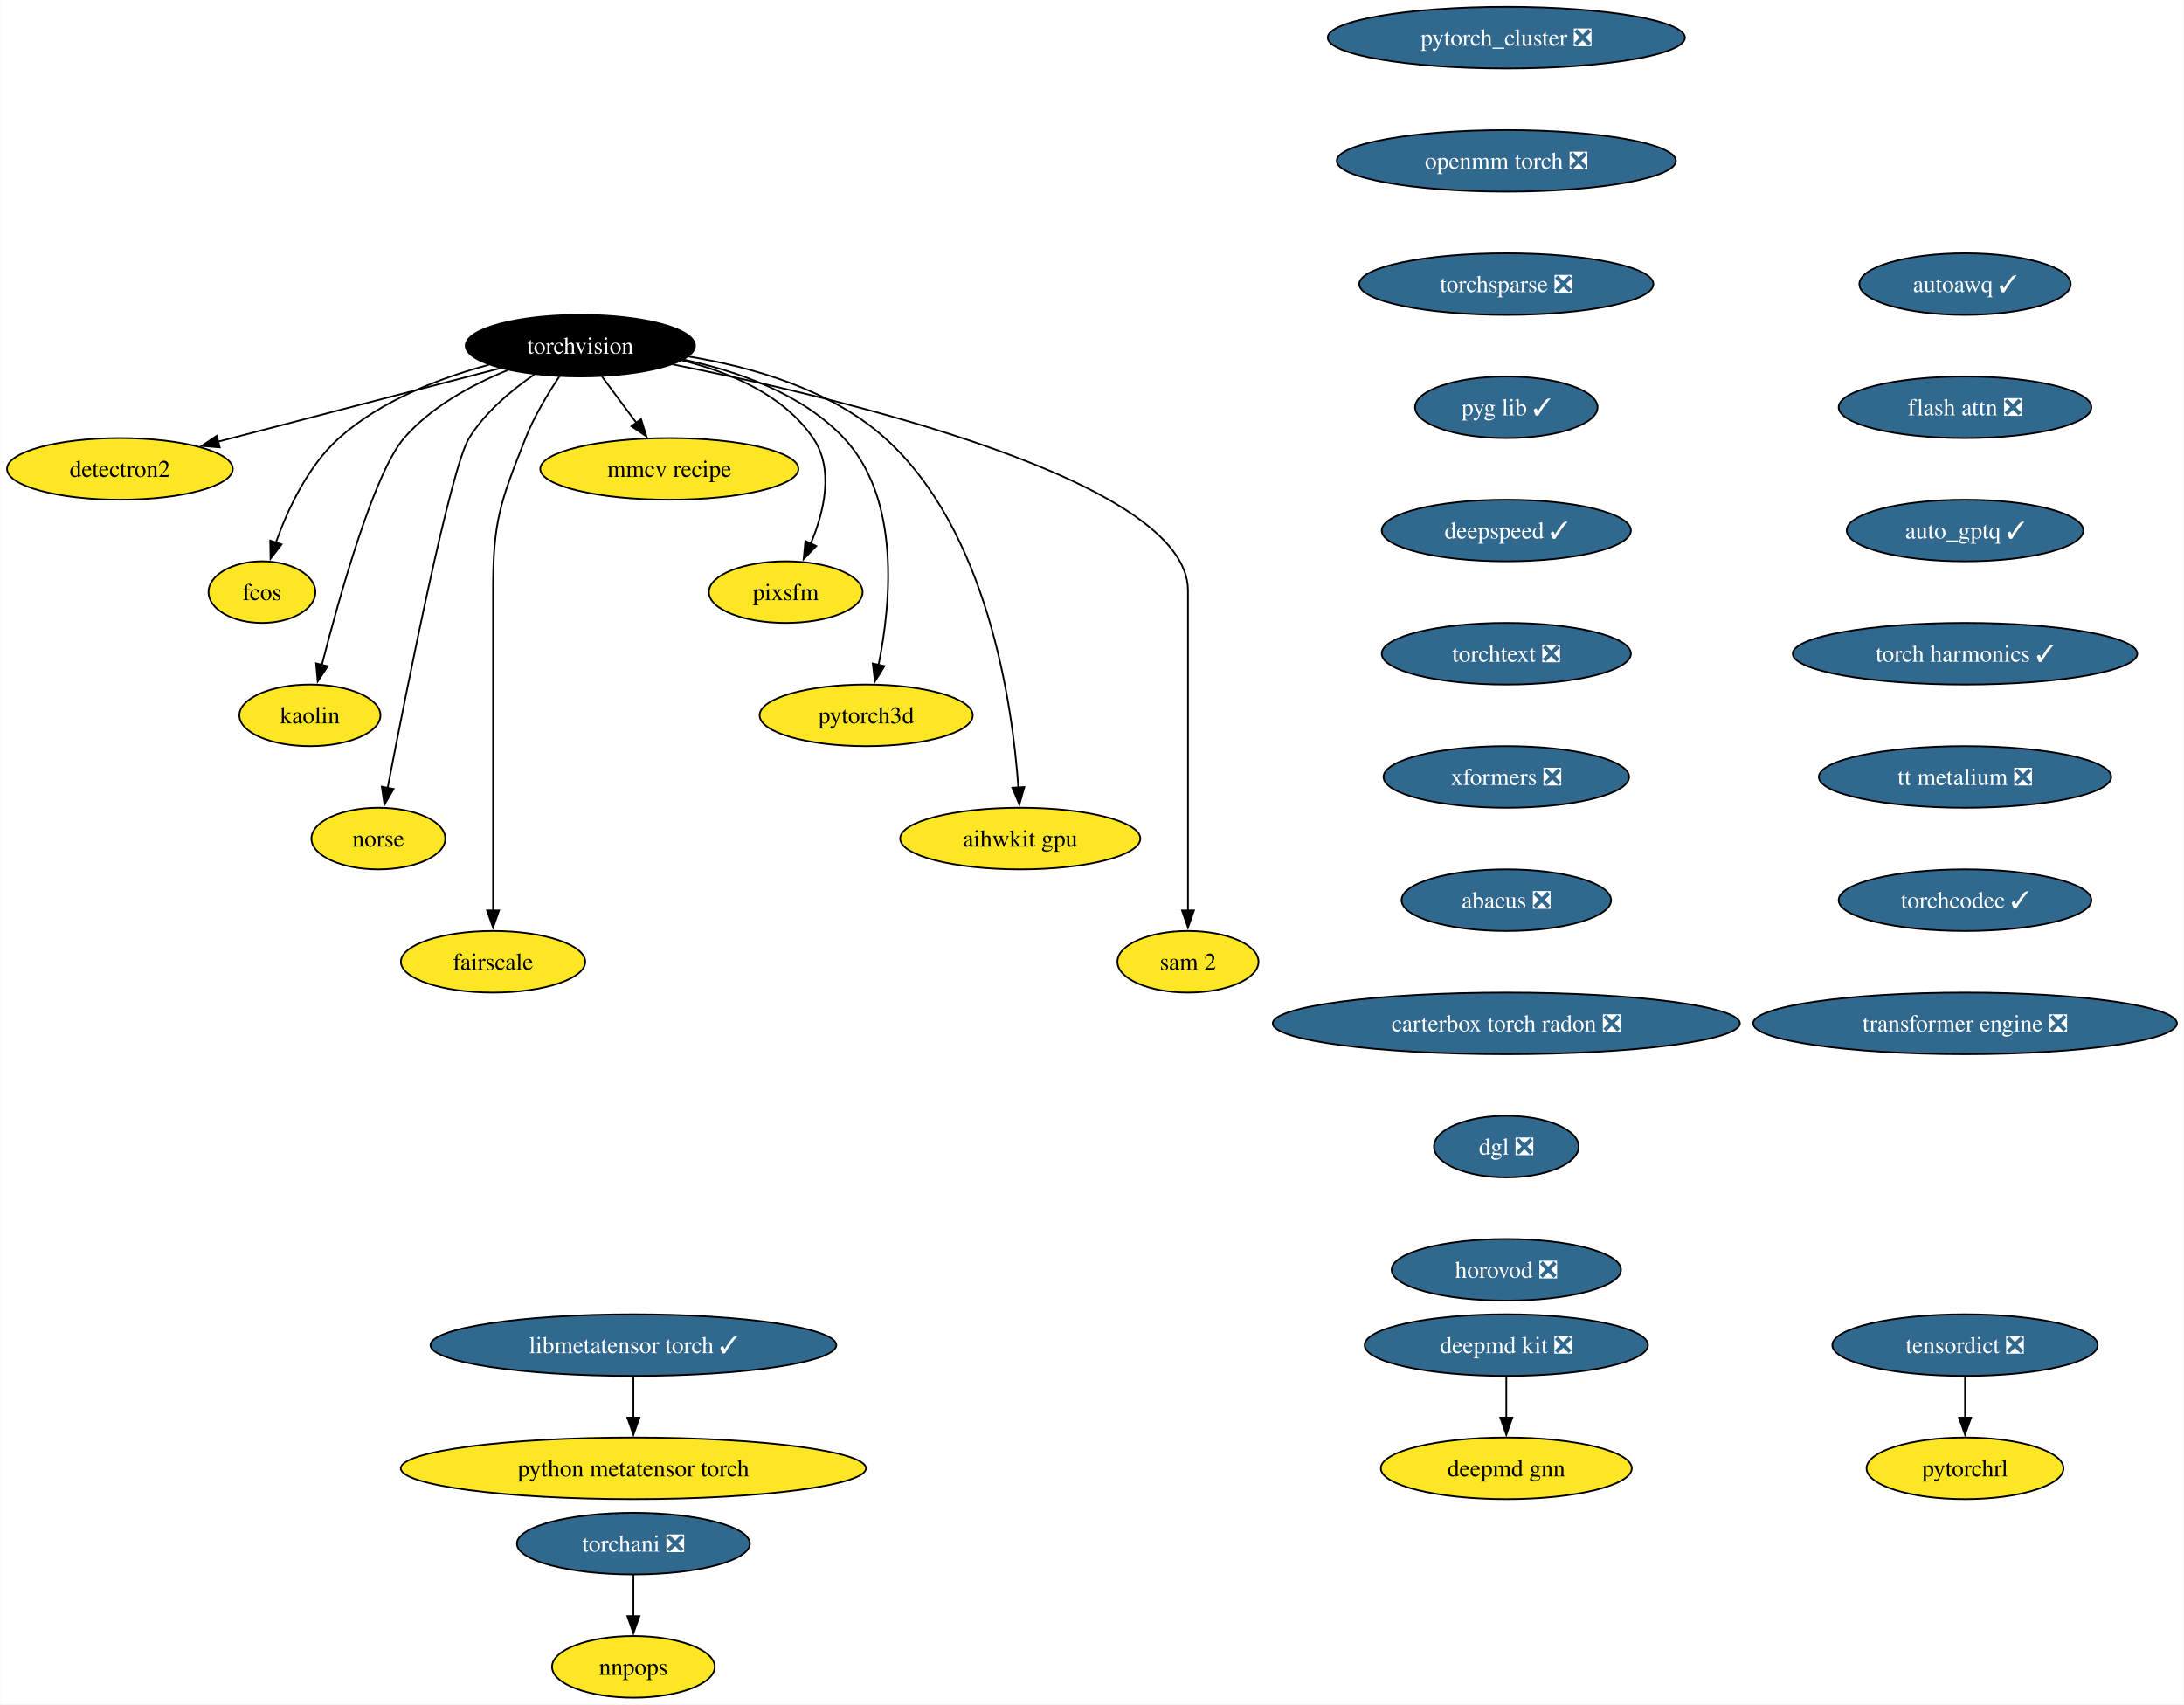
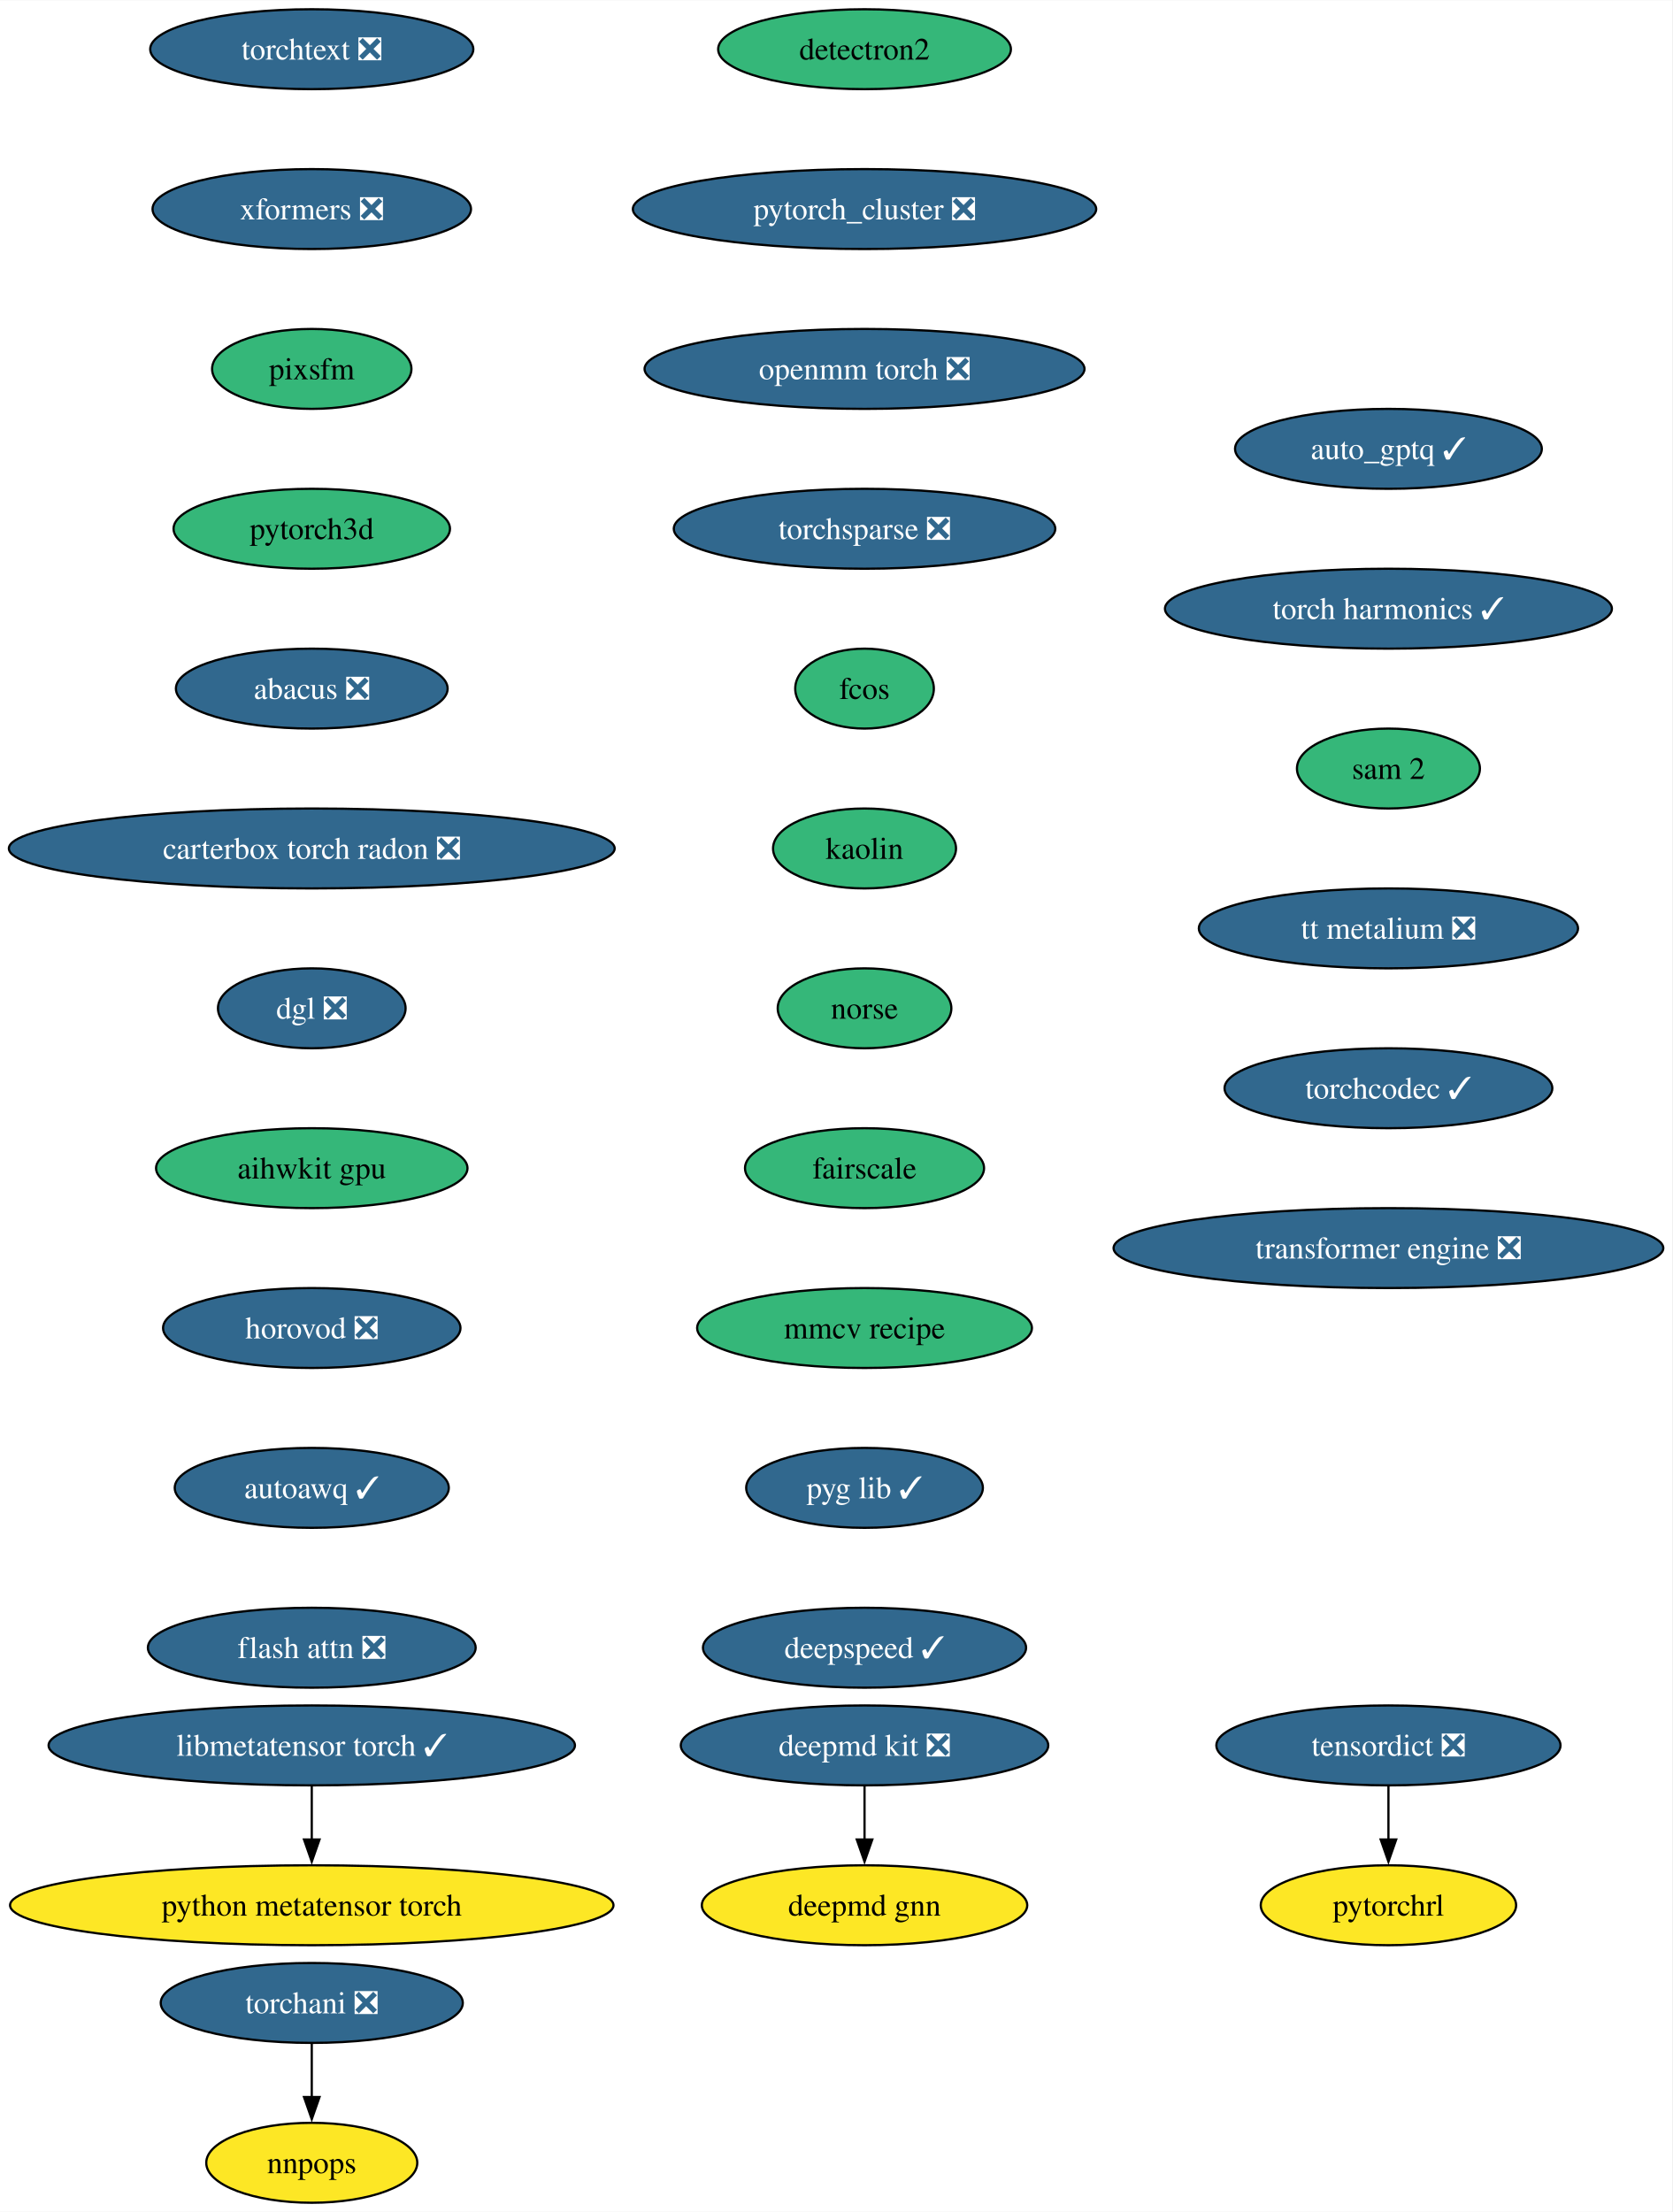
- <svg xmlns="http://www.w3.org/2000/svg" xmlns:xlink="http://www.w3.org/1999/xlink" width="1276pt" height="996pt" viewBox="0.00 0.00 1275.75 996.00">
+ <svg xmlns="http://www.w3.org/2000/svg" xmlns:xlink="http://www.w3.org/1999/xlink" width="753pt" height="996pt" viewBox="0.00 0.00 753.25 996.00">
  <g id="graph0" class="graph" transform="scale(1 1) rotate(0) translate(4 992)">
-     <polygon fill="white" stroke="none" points="-4,4 -4,-992 1271.75,-992 1271.75,4 -4,4" />
+     <polygon fill="white" stroke="none" points="-4,4 -4,-992 749.25,-992 749.25,4 -4,4" />
    <g id="node1" class="node">
      <g id="a_node1">
-         <a xlink:href="https://github.com/conda-forge/torchvision-feedstock" xlink:title="torchvision">
-           <ellipse fill="#000000" stroke="black" cx="334.94" cy="-790" rx="66.99" ry="18" />
-           <text text-anchor="middle" x="334.94" y="-785.33" font-family="Times,serif" font-size="14.00" fill="white">torchvision</text>
+         <a xlink:href="https://github.com/conda-forge/deepmd-kit-feedstock/pull/100" xlink:title="deepmd kit ❎">
+           <ellipse fill="#31688e" stroke="black" cx="385.44" cy="-206" rx="82.77" ry="18" />
+           <text text-anchor="middle" x="385.44" y="-201.33" font-family="Times,serif" font-size="14.00" fill="white">deepmd kit ❎</text>
        </a>
      </g>
    </g>
    <g id="node2" class="node">
      <g id="a_node2">
-         <a xlink:href="https://github.com/conda-forge/detectron2-feedstock" xlink:title="detectron2">
-           <ellipse fill="#fde725" stroke="black" cx="65.94" cy="-718" rx="65.94" ry="18" />
-           <text text-anchor="middle" x="65.94" y="-713.33" font-family="Times,serif" font-size="14.00">detectron2</text>
+         <a xlink:href="https://github.com/conda-forge/deepmd-gnn-feedstock" xlink:title="deepmd gnn">
+           <ellipse fill="#fde725" stroke="black" cx="385.44" cy="-134" rx="73.3" ry="18" />
+           <text text-anchor="middle" x="385.44" y="-129.32" font-family="Times,serif" font-size="14.00">deepmd gnn</text>
        </a>
      </g>
    </g>
    <g id="edge1" class="edge">
-       <path fill="none" stroke="black" d="M288.08,-776.81C242.28,-764.89 172.45,-746.72 123.34,-733.94" />
-       <polygon fill="black" stroke="black" points="124.28,-730.57 113.72,-731.43 122.52,-737.34 124.28,-730.57" />
+       <path fill="none" stroke="black" d="M385.44,-187.7C385.44,-180.41 385.44,-171.73 385.44,-163.54" />
+       <polygon fill="black" stroke="black" points="388.94,-163.62 385.44,-153.62 381.94,-163.62 388.94,-163.62" />
    </g>
    <g id="node3" class="node">
      <g id="a_node3">
-         <a xlink:href="https://github.com/conda-forge/fcos-feedstock" xlink:title="fcos">
-           <ellipse fill="#fde725" stroke="black" cx="148.94" cy="-646" rx="31.22" ry="18" />
-           <text text-anchor="middle" x="148.94" y="-641.33" font-family="Times,serif" font-size="14.00">fcos</text>
-         </a>
-       </g>
-     </g>
-     <g id="edge2" class="edge">
-       <path fill="none" stroke="black" d="M281.42,-778.81C252.74,-771.08 218.37,-757.91 193.94,-736 175.73,-719.67 163.91,-694.26 156.98,-674.76" />
-       <polygon fill="black" stroke="black" points="160.39,-673.92 153.93,-665.52 153.74,-676.11 160.39,-673.92" />
+         <a xlink:href="https://github.com/conda-forge/detectron2-feedstock" xlink:title="detectron2">
+           <ellipse fill="#35b779" stroke="black" cx="385.44" cy="-970" rx="65.94" ry="18" />
+           <text text-anchor="middle" x="385.44" y="-965.33" font-family="Times,serif" font-size="14.00">detectron2</text>
+         </a>
+       </g>
    </g>
    <g id="node4" class="node">
      <g id="a_node4">
-         <a xlink:href="https://github.com/conda-forge/kaolin-feedstock" xlink:title="kaolin">
-           <ellipse fill="#fde725" stroke="black" cx="176.94" cy="-574" rx="41.21" ry="18" />
-           <text text-anchor="middle" x="176.94" y="-569.33" font-family="Times,serif" font-size="14.00">kaolin</text>
-         </a>
-       </g>
-     </g>
-     <g id="edge3" class="edge">
-       <path fill="none" stroke="black" d="M292.49,-775.69C271.72,-767.26 247.84,-754.42 231.94,-736 214.5,-715.81 194.28,-643.93 183.89,-603.37" />
-       <polygon fill="black" stroke="black" points="187.33,-602.67 181.49,-593.83 180.54,-604.38 187.33,-602.67" />
+         <a xlink:href="https://github.com/conda-forge/pytorch_cluster-feedstock/pull/61" xlink:title="pytorch_cluster ❎">
+           <ellipse fill="#31688e" stroke="black" cx="385.44" cy="-898" rx="104.35" ry="18" />
+           <text text-anchor="middle" x="385.44" y="-893.33" font-family="Times,serif" font-size="14.00" fill="white">pytorch_cluster ❎</text>
+         </a>
+       </g>
    </g>
    <g id="node5" class="node">
      <g id="a_node5">
-         <a xlink:href="https://github.com/conda-forge/norse-feedstock" xlink:title="norse">
-           <ellipse fill="#fde725" stroke="black" cx="216.94" cy="-502" rx="39.11" ry="18" />
-           <text text-anchor="middle" x="216.94" y="-497.32" font-family="Times,serif" font-size="14.00">norse</text>
-         </a>
-       </g>
-     </g>
-     <g id="edge4" class="edge">
-       <path fill="none" stroke="black" d="M308.18,-773.27C294.75,-764.05 279.38,-751.22 269.94,-736 259.15,-718.6 233.49,-589.5 222.3,-531.3" />
-       <polygon fill="black" stroke="black" points="225.81,-530.99 220.49,-521.83 218.93,-532.31 225.81,-530.99" />
+         <a xlink:href="https://github.com/conda-forge/openmm-torch-feedstock/pull/62" xlink:title="openmm torch ❎">
+           <ellipse fill="#31688e" stroke="black" cx="385.44" cy="-826" rx="99.08" ry="18" />
+           <text text-anchor="middle" x="385.44" y="-821.33" font-family="Times,serif" font-size="14.00" fill="white">openmm torch ❎</text>
+         </a>
+       </g>
+     </g>
+     <g id="node8" class="node">
+       <g id="a_node8">
+         <a xlink:href="https://github.com/conda-forge/torchsparse-feedstock/pull/40" xlink:title="torchsparse ❎">
+           <ellipse fill="#31688e" stroke="black" cx="385.44" cy="-754" rx="85.93" ry="18" />
+           <text text-anchor="middle" x="385.44" y="-749.33" font-family="Times,serif" font-size="14.00" fill="white">torchsparse ❎</text>
+         </a>
+       </g>
    </g>
    <g id="node6" class="node">
      <g id="a_node6">
-         <a xlink:href="https://github.com/conda-forge/fairscale-feedstock" xlink:title="fairscale">
-           <ellipse fill="#fde725" stroke="black" cx="283.94" cy="-430" rx="53.84" ry="18" />
-           <text text-anchor="middle" x="283.94" y="-425.32" font-family="Times,serif" font-size="14.00">fairscale</text>
-         </a>
-       </g>
-     </g>
-     <g id="edge5" class="edge">
-       <path fill="none" stroke="black" d="M322.74,-772.09C316,-762.04 308,-748.79 302.94,-736 288.06,-698.39 283.94,-687.45 283.94,-647 283.94,-647 283.94,-647 283.94,-573 283.94,-533.74 283.94,-488.38 283.94,-459.69" />
-       <polygon fill="black" stroke="black" points="287.44,-460 283.94,-450 280.44,-460 287.44,-460" />
+         <a xlink:href="https://github.com/conda-forge/torchani-feedstock/pull/47" xlink:title="torchani ❎">
+           <ellipse fill="#31688e" stroke="black" cx="136.44" cy="-90" rx="68.04" ry="18" />
+           <text text-anchor="middle" x="136.44" y="-85.33" font-family="Times,serif" font-size="14.00" fill="white">torchani ❎</text>
+         </a>
+       </g>
    </g>
    <g id="node7" class="node">
      <g id="a_node7">
-         <a xlink:href="https://github.com/conda-forge/mmcv-recipe-feedstock" xlink:title="mmcv recipe">
-           <ellipse fill="#fde725" stroke="black" cx="386.94" cy="-718" rx="75.41" ry="18" />
-           <text text-anchor="middle" x="386.94" y="-713.33" font-family="Times,serif" font-size="14.00">mmcv recipe</text>
-         </a>
-       </g>
-     </g>
-     <g id="edge6" class="edge">
-       <path fill="none" stroke="black" d="M347.53,-772.05C353.59,-763.89 361,-753.91 367.76,-744.82" />
-       <polygon fill="black" stroke="black" points="370.41,-747.12 373.56,-737 364.79,-742.94 370.41,-747.12" />
-     </g>
-     <g id="node8" class="node">
-       <g id="a_node8">
-         <a xlink:href="https://github.com/conda-forge/pixsfm-feedstock" xlink:title="pixsfm">
-           <ellipse fill="#fde725" stroke="black" cx="454.94" cy="-646" rx="44.9" ry="18" />
-           <text text-anchor="middle" x="454.94" y="-641.33" font-family="Times,serif" font-size="14.00">pixsfm</text>
-         </a>
-       </g>
-     </g>
-     <g id="edge7" class="edge">
-       <path fill="none" stroke="black" d="M394.43,-781.36C422.57,-774.43 453.71,-761.21 470.94,-736 483.31,-717.91 477.43,-693.08 469.52,-674.25" />
-       <polygon fill="black" stroke="black" points="472.77,-672.92 465.4,-665.32 466.42,-675.86 472.77,-672.92" />
+         <a xlink:href="https://github.com/conda-forge/nnpops-feedstock" xlink:title="nnpops">
+           <ellipse fill="#fde725" stroke="black" cx="136.44" cy="-18" rx="47.53" ry="18" />
+           <text text-anchor="middle" x="136.44" y="-13.32" font-family="Times,serif" font-size="14.00">nnpops</text>
+         </a>
+       </g>
+     </g>
+     <g id="edge4" class="edge">
+       <path fill="none" stroke="black" d="M136.44,-71.7C136.44,-64.41 136.44,-55.73 136.44,-47.54" />
+       <polygon fill="black" stroke="black" points="139.94,-47.62 136.44,-37.62 132.94,-47.62 139.94,-47.62" />
    </g>
    <g id="node9" class="node">
      <g id="a_node9">
-         <a xlink:href="https://github.com/conda-forge/pytorch3d-feedstock" xlink:title="pytorch3d">
-           <ellipse fill="#fde725" stroke="black" cx="501.94" cy="-574" rx="62.26" ry="18" />
-           <text text-anchor="middle" x="501.94" y="-569.33" font-family="Times,serif" font-size="14.00">pytorch3d</text>
-         </a>
-       </g>
-     </g>
-     <g id="edge8" class="edge">
-       <path fill="none" stroke="black" d="M395.23,-781.87C427.13,-775.08 464.62,-761.84 488.94,-736 522.27,-700.59 516.41,-639.29 509.16,-603.41" />
-       <polygon fill="black" stroke="black" points="512.61,-602.78 507.03,-593.77 505.77,-604.29 512.61,-602.78" />
+         <a xlink:href="https://github.com/conda-forge/fcos-feedstock" xlink:title="fcos">
+           <ellipse fill="#35b779" stroke="black" cx="385.44" cy="-682" rx="31.22" ry="18" />
+           <text text-anchor="middle" x="385.44" y="-677.33" font-family="Times,serif" font-size="14.00">fcos</text>
+         </a>
+       </g>
    </g>
    <g id="node10" class="node">
      <g id="a_node10">
-         <a xlink:href="https://github.com/conda-forge/aihwkit-gpu-feedstock" xlink:title="aihwkit gpu">
-           <ellipse fill="#fde725" stroke="black" cx="591.94" cy="-502" rx="70.15" ry="18" />
-           <text text-anchor="middle" x="591.94" y="-497.32" font-family="Times,serif" font-size="14.00">aihwkit gpu</text>
-         </a>
-       </g>
-     </g>
-     <g id="edge9" class="edge">
-       <path fill="none" stroke="black" d="M397.93,-783.71C435.31,-777.57 481.42,-764.36 512.94,-736 572.8,-682.14 587.34,-581.25 590.84,-531.8" />
-       <polygon fill="black" stroke="black" points="594.33,-532.1 591.43,-521.91 587.34,-531.69 594.33,-532.1" />
+         <a xlink:href="https://github.com/conda-forge/kaolin-feedstock" xlink:title="kaolin">
+           <ellipse fill="#35b779" stroke="black" cx="385.44" cy="-610" rx="41.21" ry="18" />
+           <text text-anchor="middle" x="385.44" y="-605.33" font-family="Times,serif" font-size="14.00">kaolin</text>
+         </a>
+       </g>
    </g>
    <g id="node11" class="node">
      <g id="a_node11">
-         <a xlink:href="https://github.com/conda-forge/sam-2-feedstock" xlink:title="sam 2">
-           <ellipse fill="#fde725" stroke="black" cx="689.94" cy="-430" rx="41.21" ry="18" />
-           <text text-anchor="middle" x="689.94" y="-425.32" font-family="Times,serif" font-size="14.00">sam 2</text>
-         </a>
-       </g>
-     </g>
-     <g id="edge10" class="edge">
-       <path fill="none" stroke="black" d="M388.86,-779.07C488.17,-759.24 689.94,-711.06 689.94,-647 689.94,-647 689.94,-647 689.94,-573 689.94,-533.74 689.94,-488.38 689.94,-459.69" />
-       <polygon fill="black" stroke="black" points="693.44,-460 689.94,-450 686.44,-460 693.44,-460" />
+         <a xlink:href="https://github.com/conda-forge/norse-feedstock" xlink:title="norse">
+           <ellipse fill="#35b779" stroke="black" cx="385.44" cy="-538" rx="39.11" ry="18" />
+           <text text-anchor="middle" x="385.44" y="-533.33" font-family="Times,serif" font-size="14.00">norse</text>
+         </a>
+       </g>
    </g>
    <g id="node12" class="node">
      <g id="a_node12">
-         <a xlink:href="https://github.com/conda-forge/deepmd-kit-feedstock/pull/100" xlink:title="deepmd kit ❎">
-           <ellipse fill="#31688e" stroke="black" cx="875.94" cy="-206" rx="82.77" ry="18" />
-           <text text-anchor="middle" x="875.94" y="-201.33" font-family="Times,serif" font-size="14.00" fill="white">deepmd kit ❎</text>
+         <a xlink:href="https://github.com/conda-forge/fairscale-feedstock" xlink:title="fairscale">
+           <ellipse fill="#35b779" stroke="black" cx="385.44" cy="-466" rx="53.84" ry="18" />
+           <text text-anchor="middle" x="385.44" y="-461.32" font-family="Times,serif" font-size="14.00">fairscale</text>
        </a>
      </g>
    </g>
    <g id="node13" class="node">
      <g id="a_node13">
-         <a xlink:href="https://github.com/conda-forge/deepmd-gnn-feedstock" xlink:title="deepmd gnn">
-           <ellipse fill="#fde725" stroke="black" cx="875.94" cy="-134" rx="73.3" ry="18" />
-           <text text-anchor="middle" x="875.94" y="-129.32" font-family="Times,serif" font-size="14.00">deepmd gnn</text>
-         </a>
-       </g>
-     </g>
-     <g id="edge11" class="edge">
-       <path fill="none" stroke="black" d="M875.94,-187.7C875.94,-180.41 875.94,-171.73 875.94,-163.54" />
-       <polygon fill="black" stroke="black" points="879.44,-163.62 875.94,-153.62 872.44,-163.62 879.44,-163.62" />
+         <a xlink:href="https://github.com/conda-forge/mmcv-recipe-feedstock" xlink:title="mmcv recipe">
+           <ellipse fill="#35b779" stroke="black" cx="385.44" cy="-394" rx="75.41" ry="18" />
+           <text text-anchor="middle" x="385.44" y="-389.32" font-family="Times,serif" font-size="14.00">mmcv recipe</text>
+         </a>
+       </g>
    </g>
    <g id="node14" class="node">
      <g id="a_node14">
-         <a xlink:href="https://github.com/conda-forge/pytorch_cluster-feedstock/pull/61" xlink:title="pytorch_cluster ❎">
-           <ellipse fill="#31688e" stroke="black" cx="875.94" cy="-970" rx="104.35" ry="18" />
-           <text text-anchor="middle" x="875.94" y="-965.33" font-family="Times,serif" font-size="14.00" fill="white">pytorch_cluster ❎</text>
+         <a xlink:href="https://github.com/conda-forge/pyg-lib-feedstock/pull/37" xlink:title="pyg lib ✓">
+           <ellipse fill="#31688e" stroke="black" cx="385.44" cy="-322" rx="53.31" ry="18" />
+           <text text-anchor="middle" x="385.44" y="-317.32" font-family="Times,serif" font-size="14.00" fill="white">pyg lib ✓</text>
        </a>
      </g>
    </g>
    <g id="node15" class="node">
      <g id="a_node15">
-         <a xlink:href="https://github.com/conda-forge/openmm-torch-feedstock/pull/62" xlink:title="openmm torch ❎">
-           <ellipse fill="#31688e" stroke="black" cx="875.94" cy="-898" rx="99.08" ry="18" />
-           <text text-anchor="middle" x="875.94" y="-893.33" font-family="Times,serif" font-size="14.00" fill="white">openmm torch ❎</text>
+         <a xlink:href="https://github.com/conda-forge/deepspeed-feedstock/pull/90" xlink:title="deepspeed ✓">
+           <ellipse fill="#31688e" stroke="black" cx="385.44" cy="-250" rx="72.78" ry="18" />
+           <text text-anchor="middle" x="385.44" y="-245.32" font-family="Times,serif" font-size="14.00" fill="white">deepspeed ✓</text>
+         </a>
+       </g>
+     </g>
+     <g id="node16" class="node">
+       <g id="a_node16">
+         <a xlink:href="https://github.com/conda-forge/torchtext-feedstock/pull/32" xlink:title="torchtext ❎">
+           <ellipse fill="#31688e" stroke="black" cx="136.44" cy="-970" rx="72.78" ry="18" />
+           <text text-anchor="middle" x="136.44" y="-965.33" font-family="Times,serif" font-size="14.00" fill="white">torchtext ❎</text>
+         </a>
+       </g>
+     </g>
+     <g id="node17" class="node">
+       <g id="a_node17">
+         <a xlink:href="https://github.com/conda-forge/xformers-feedstock/pull/49" xlink:title="xformers ❎">
+           <ellipse fill="#31688e" stroke="black" cx="136.44" cy="-898" rx="71.73" ry="18" />
+           <text text-anchor="middle" x="136.44" y="-893.33" font-family="Times,serif" font-size="14.00" fill="white">xformers ❎</text>
        </a>
      </g>
    </g>
    <g id="node18" class="node">
      <g id="a_node18">
-         <a xlink:href="https://github.com/conda-forge/torchsparse-feedstock/pull/40" xlink:title="torchsparse ❎">
-           <ellipse fill="#31688e" stroke="black" cx="875.94" cy="-826" rx="85.93" ry="18" />
-           <text text-anchor="middle" x="875.94" y="-821.33" font-family="Times,serif" font-size="14.00" fill="white">torchsparse ❎</text>
-         </a>
-       </g>
-     </g>
-     <g id="node16" class="node">
-       <g id="a_node16">
-         <a xlink:href="https://github.com/conda-forge/torchani-feedstock/pull/47" xlink:title="torchani ❎">
-           <ellipse fill="#31688e" stroke="black" cx="365.94" cy="-90" rx="68.04" ry="18" />
-           <text text-anchor="middle" x="365.94" y="-85.33" font-family="Times,serif" font-size="14.00" fill="white">torchani ❎</text>
-         </a>
-       </g>
-     </g>
-     <g id="node17" class="node">
-       <g id="a_node17">
-         <a xlink:href="https://github.com/conda-forge/nnpops-feedstock" xlink:title="nnpops">
-           <ellipse fill="#fde725" stroke="black" cx="365.94" cy="-18" rx="47.53" ry="18" />
-           <text text-anchor="middle" x="365.94" y="-13.32" font-family="Times,serif" font-size="14.00">nnpops</text>
-         </a>
-       </g>
-     </g>
-     <g id="edge13" class="edge">
-       <path fill="none" stroke="black" d="M365.94,-71.7C365.94,-64.41 365.94,-55.73 365.94,-47.54" />
-       <polygon fill="black" stroke="black" points="369.44,-47.62 365.94,-37.62 362.44,-47.62 369.44,-47.62" />
+         <a xlink:href="https://github.com/conda-forge/pixsfm-feedstock" xlink:title="pixsfm">
+           <ellipse fill="#35b779" stroke="black" cx="136.44" cy="-826" rx="44.9" ry="18" />
+           <text text-anchor="middle" x="136.44" y="-821.33" font-family="Times,serif" font-size="14.00">pixsfm</text>
+         </a>
+       </g>
+     </g>
+     <g id="node21" class="node">
+       <g id="a_node21">
+         <a xlink:href="https://github.com/conda-forge/pytorch3d-feedstock" xlink:title="pytorch3d">
+           <ellipse fill="#35b779" stroke="black" cx="136.44" cy="-754" rx="62.26" ry="18" />
+           <text text-anchor="middle" x="136.44" y="-749.33" font-family="Times,serif" font-size="14.00">pytorch3d</text>
+         </a>
+       </g>
    </g>
    <g id="node19" class="node">
      <g id="a_node19">
-         <a xlink:href="https://github.com/conda-forge/pyg-lib-feedstock/pull/37" xlink:title="pyg lib ✓">
-           <ellipse fill="#31688e" stroke="black" cx="875.94" cy="-754" rx="53.31" ry="18" />
-           <text text-anchor="middle" x="875.94" y="-749.33" font-family="Times,serif" font-size="14.00" fill="white">pyg lib ✓</text>
+         <a xlink:href="https://github.com/conda-forge/tensordict-feedstock/pull/28" xlink:title="tensordict ❎">
+           <ellipse fill="#31688e" stroke="black" cx="621.44" cy="-206" rx="77.52" ry="18" />
+           <text text-anchor="middle" x="621.44" y="-201.33" font-family="Times,serif" font-size="14.00" fill="white">tensordict ❎</text>
        </a>
      </g>
    </g>
    <g id="node20" class="node">
      <g id="a_node20">
-         <a xlink:href="https://github.com/conda-forge/deepspeed-feedstock/pull/90" xlink:title="deepspeed ✓">
-           <ellipse fill="#31688e" stroke="black" cx="875.94" cy="-682" rx="72.78" ry="18" />
-           <text text-anchor="middle" x="875.94" y="-677.33" font-family="Times,serif" font-size="14.00" fill="white">deepspeed ✓</text>
-         </a>
-       </g>
-     </g>
-     <g id="node21" class="node">
-       <g id="a_node21">
-         <a xlink:href="https://github.com/conda-forge/torchtext-feedstock/pull/32" xlink:title="torchtext ❎">
-           <ellipse fill="#31688e" stroke="black" cx="875.94" cy="-610" rx="72.78" ry="18" />
-           <text text-anchor="middle" x="875.94" y="-605.33" font-family="Times,serif" font-size="14.00" fill="white">torchtext ❎</text>
-         </a>
-       </g>
+         <a xlink:href="https://github.com/conda-forge/pytorchrl-feedstock" xlink:title="pytorchrl">
+           <ellipse fill="#fde725" stroke="black" cx="621.44" cy="-134" rx="57.52" ry="18" />
+           <text text-anchor="middle" x="621.44" y="-129.32" font-family="Times,serif" font-size="14.00">pytorchrl</text>
+         </a>
+       </g>
+     </g>
+     <g id="edge15" class="edge">
+       <path fill="none" stroke="black" d="M621.44,-187.7C621.44,-180.41 621.44,-171.73 621.44,-163.54" />
+       <polygon fill="black" stroke="black" points="624.94,-163.62 621.44,-153.62 617.94,-163.62 624.94,-163.62" />
    </g>
    <g id="node22" class="node">
      <g id="a_node22">
-         <a xlink:href="https://github.com/conda-forge/xformers-feedstock/pull/49" xlink:title="xformers ❎">
-           <ellipse fill="#31688e" stroke="black" cx="875.94" cy="-538" rx="71.73" ry="18" />
-           <text text-anchor="middle" x="875.94" y="-533.33" font-family="Times,serif" font-size="14.00" fill="white">xformers ❎</text>
+         <a xlink:href="https://github.com/conda-forge/abacus-feedstock/pull/63" xlink:title="abacus ❎">
+           <ellipse fill="#31688e" stroke="black" cx="136.44" cy="-682" rx="61.2" ry="18" />
+           <text text-anchor="middle" x="136.44" y="-677.33" font-family="Times,serif" font-size="14.00" fill="white">abacus ❎</text>
        </a>
      </g>
    </g>
    <g id="node23" class="node">
      <g id="a_node23">
-         <a xlink:href="https://github.com/conda-forge/abacus-feedstock/pull/63" xlink:title="abacus ❎">
-           <ellipse fill="#31688e" stroke="black" cx="875.94" cy="-466" rx="61.2" ry="18" />
-           <text text-anchor="middle" x="875.94" y="-461.32" font-family="Times,serif" font-size="14.00" fill="white">abacus ❎</text>
+         <a xlink:href="https://github.com/conda-forge/carterbox-torch-radon-feedstock/pull/18" xlink:title="carterbox torch radon ❎">
+           <ellipse fill="#31688e" stroke="black" cx="136.44" cy="-610" rx="136.44" ry="18" />
+           <text text-anchor="middle" x="136.44" y="-605.33" font-family="Times,serif" font-size="14.00" fill="white">carterbox torch radon ❎</text>
+         </a>
+       </g>
+     </g>
+     <g id="node24" class="node">
+       <g id="a_node24">
+         <a xlink:href="https://github.com/conda-forge/dgl-feedstock/pull/59" xlink:title="dgl ❎">
+           <ellipse fill="#31688e" stroke="black" cx="136.44" cy="-538" rx="42.26" ry="18" />
+           <text text-anchor="middle" x="136.44" y="-533.33" font-family="Times,serif" font-size="14.00" fill="white">dgl ❎</text>
+         </a>
+       </g>
+     </g>
+     <g id="node25" class="node">
+       <g id="a_node25">
+         <a xlink:href="https://github.com/conda-forge/aihwkit-gpu-feedstock" xlink:title="aihwkit gpu">
+           <ellipse fill="#35b779" stroke="black" cx="136.44" cy="-466" rx="70.15" ry="18" />
+           <text text-anchor="middle" x="136.44" y="-461.32" font-family="Times,serif" font-size="14.00">aihwkit gpu</text>
        </a>
      </g>
    </g>
    <g id="node26" class="node">
      <g id="a_node26">
-         <a xlink:href="https://github.com/conda-forge/carterbox-torch-radon-feedstock/pull/18" xlink:title="carterbox torch radon ❎">
-           <ellipse fill="#31688e" stroke="black" cx="875.94" cy="-394" rx="136.44" ry="18" />
-           <text text-anchor="middle" x="875.94" y="-389.32" font-family="Times,serif" font-size="14.00" fill="white">carterbox torch radon ❎</text>
-         </a>
-       </g>
-     </g>
-     <g id="node24" class="node">
-       <g id="a_node24">
-         <a xlink:href="https://github.com/conda-forge/tensordict-feedstock/pull/28" xlink:title="tensordict ❎">
-           <ellipse fill="#31688e" stroke="black" cx="1143.94" cy="-206" rx="77.52" ry="18" />
-           <text text-anchor="middle" x="1143.94" y="-201.33" font-family="Times,serif" font-size="14.00" fill="white">tensordict ❎</text>
-         </a>
-       </g>
-     </g>
-     <g id="node25" class="node">
-       <g id="a_node25">
-         <a xlink:href="https://github.com/conda-forge/pytorchrl-feedstock" xlink:title="pytorchrl">
-           <ellipse fill="#fde725" stroke="black" cx="1143.94" cy="-134" rx="57.52" ry="18" />
-           <text text-anchor="middle" x="1143.94" y="-129.32" font-family="Times,serif" font-size="14.00">pytorchrl</text>
-         </a>
-       </g>
-     </g>
-     <g id="edge20" class="edge">
-       <path fill="none" stroke="black" d="M1143.94,-187.7C1143.94,-180.41 1143.94,-171.73 1143.94,-163.54" />
-       <polygon fill="black" stroke="black" points="1147.44,-163.62 1143.94,-153.62 1140.44,-163.62 1147.44,-163.62" />
+         <a xlink:href="https://github.com/conda-forge/horovod-feedstock/pull/27" xlink:title="horovod ❎">
+           <ellipse fill="#31688e" stroke="black" cx="136.44" cy="-394" rx="66.99" ry="18" />
+           <text text-anchor="middle" x="136.44" y="-389.32" font-family="Times,serif" font-size="14.00" fill="white">horovod ❎</text>
+         </a>
+       </g>
    </g>
    <g id="node27" class="node">
      <g id="a_node27">
-         <a xlink:href="https://github.com/conda-forge/dgl-feedstock/pull/59" xlink:title="dgl ❎">
-           <ellipse fill="#31688e" stroke="black" cx="875.94" cy="-322" rx="42.26" ry="18" />
-           <text text-anchor="middle" x="875.94" y="-317.32" font-family="Times,serif" font-size="14.00" fill="white">dgl ❎</text>
+         <a xlink:href="https://github.com/conda-forge/autoawq-feedstock/pull/31" xlink:title="autoawq ✓">
+           <ellipse fill="#31688e" stroke="black" cx="136.44" cy="-322" rx="61.73" ry="18" />
+           <text text-anchor="middle" x="136.44" y="-317.32" font-family="Times,serif" font-size="14.00" fill="white">autoawq ✓</text>
        </a>
      </g>
    </g>
    <g id="node28" class="node">
      <g id="a_node28">
-         <a xlink:href="https://github.com/conda-forge/horovod-feedstock/pull/27" xlink:title="horovod ❎">
-           <ellipse fill="#31688e" stroke="black" cx="875.94" cy="-250" rx="66.99" ry="18" />
-           <text text-anchor="middle" x="875.94" y="-245.32" font-family="Times,serif" font-size="14.00" fill="white">horovod ❎</text>
+         <a xlink:href="https://github.com/conda-forge/flash-attn-feedstock/pull/35" xlink:title="flash attn ❎">
+           <ellipse fill="#31688e" stroke="black" cx="136.44" cy="-250" rx="73.83" ry="18" />
+           <text text-anchor="middle" x="136.44" y="-245.32" font-family="Times,serif" font-size="14.00" fill="white">flash attn ❎</text>
        </a>
      </g>
    </g>
    <g id="node29" class="node">
      <g id="a_node29">
-         <a xlink:href="https://github.com/conda-forge/autoawq-feedstock/pull/31" xlink:title="autoawq ✓">
-           <ellipse fill="#31688e" stroke="black" cx="1143.94" cy="-826" rx="61.73" ry="18" />
-           <text text-anchor="middle" x="1143.94" y="-821.33" font-family="Times,serif" font-size="14.00" fill="white">autoawq ✓</text>
+         <a xlink:href="https://github.com/conda-forge/auto_gptq-feedstock/pull/16" xlink:title="auto_gptq ✓">
+           <ellipse fill="#31688e" stroke="black" cx="621.44" cy="-790" rx="69.1" ry="18" />
+           <text text-anchor="middle" x="621.44" y="-785.33" font-family="Times,serif" font-size="14.00" fill="white">auto_gptq ✓</text>
        </a>
      </g>
    </g>
    <g id="node30" class="node">
      <g id="a_node30">
-         <a xlink:href="https://github.com/conda-forge/flash-attn-feedstock/pull/35" xlink:title="flash attn ❎">
-           <ellipse fill="#31688e" stroke="black" cx="1143.94" cy="-754" rx="73.83" ry="18" />
-           <text text-anchor="middle" x="1143.94" y="-749.33" font-family="Times,serif" font-size="14.00" fill="white">flash attn ❎</text>
+         <a xlink:href="https://github.com/conda-forge/torch-harmonics-feedstock/pull/12" xlink:title="torch harmonics ✓">
+           <ellipse fill="#31688e" stroke="black" cx="621.44" cy="-718" rx="100.66" ry="18" />
+           <text text-anchor="middle" x="621.44" y="-713.33" font-family="Times,serif" font-size="14.00" fill="white">torch harmonics ✓</text>
+         </a>
+       </g>
+     </g>
+     <g id="node33" class="node">
+       <g id="a_node33">
+         <a xlink:href="https://github.com/conda-forge/sam-2-feedstock" xlink:title="sam 2">
+           <ellipse fill="#35b779" stroke="black" cx="621.44" cy="-646" rx="41.21" ry="18" />
+           <text text-anchor="middle" x="621.44" y="-641.33" font-family="Times,serif" font-size="14.00">sam 2</text>
        </a>
      </g>
    </g>
    <g id="node31" class="node">
      <g id="a_node31">
-         <a xlink:href="https://github.com/conda-forge/auto_gptq-feedstock/pull/16" xlink:title="auto_gptq ✓">
-           <ellipse fill="#31688e" stroke="black" cx="1143.94" cy="-682" rx="69.1" ry="18" />
-           <text text-anchor="middle" x="1143.94" y="-677.33" font-family="Times,serif" font-size="14.00" fill="white">auto_gptq ✓</text>
+         <a xlink:href="https://github.com/conda-forge/libmetatensor-torch-feedstock/pull/26" xlink:title="libmetatensor torch ✓">
+           <ellipse fill="#31688e" stroke="black" cx="136.44" cy="-206" rx="118.55" ry="18" />
+           <text text-anchor="middle" x="136.44" y="-201.33" font-family="Times,serif" font-size="14.00" fill="white">libmetatensor torch ✓</text>
        </a>
      </g>
    </g>
    <g id="node32" class="node">
      <g id="a_node32">
-         <a xlink:href="https://github.com/conda-forge/torch-harmonics-feedstock/pull/12" xlink:title="torch harmonics ✓">
-           <ellipse fill="#31688e" stroke="black" cx="1143.94" cy="-610" rx="100.66" ry="18" />
-           <text text-anchor="middle" x="1143.94" y="-605.33" font-family="Times,serif" font-size="14.00" fill="white">torch harmonics ✓</text>
+         <a xlink:href="https://github.com/conda-forge/python-metatensor-torch-feedstock" xlink:title="python metatensor torch">
+           <ellipse fill="#fde725" stroke="black" cx="136.44" cy="-134" rx="135.91" ry="18" />
+           <text text-anchor="middle" x="136.44" y="-129.32" font-family="Times,serif" font-size="14.00">python metatensor torch</text>
+         </a>
+       </g>
+     </g>
+     <g id="edge25" class="edge">
+       <path fill="none" stroke="black" d="M136.44,-187.7C136.44,-180.41 136.44,-171.73 136.44,-163.54" />
+       <polygon fill="black" stroke="black" points="139.94,-163.62 136.44,-153.62 132.94,-163.62 139.94,-163.62" />
+     </g>
+     <g id="node34" class="node">
+       <g id="a_node34">
+         <a xlink:href="https://github.com/conda-forge/tt-metalium-feedstock/pull/9" xlink:title="tt metalium ❎">
+           <ellipse fill="#31688e" stroke="black" cx="621.44" cy="-574" rx="85.41" ry="18" />
+           <text text-anchor="middle" x="621.44" y="-569.33" font-family="Times,serif" font-size="14.00" fill="white">tt metalium ❎</text>
        </a>
      </g>
    </g>
    <g id="node35" class="node">
      <g id="a_node35">
-         <a xlink:href="https://github.com/conda-forge/tt-metalium-feedstock/pull/9" xlink:title="tt metalium ❎">
-           <ellipse fill="#31688e" stroke="black" cx="1143.94" cy="-538" rx="85.41" ry="18" />
-           <text text-anchor="middle" x="1143.94" y="-533.33" font-family="Times,serif" font-size="14.00" fill="white">tt metalium ❎</text>
-         </a>
-       </g>
-     </g>
-     <g id="node33" class="node">
-       <g id="a_node33">
-         <a xlink:href="https://github.com/conda-forge/libmetatensor-torch-feedstock/pull/26" xlink:title="libmetatensor torch ✓">
-           <ellipse fill="#31688e" stroke="black" cx="365.94" cy="-206" rx="118.55" ry="18" />
-           <text text-anchor="middle" x="365.94" y="-201.33" font-family="Times,serif" font-size="14.00" fill="white">libmetatensor torch ✓</text>
-         </a>
-       </g>
-     </g>
-     <g id="node34" class="node">
-       <g id="a_node34">
-         <a xlink:href="https://github.com/conda-forge/python-metatensor-torch-feedstock" xlink:title="python metatensor torch">
-           <ellipse fill="#fde725" stroke="black" cx="365.94" cy="-134" rx="135.91" ry="18" />
-           <text text-anchor="middle" x="365.94" y="-129.32" font-family="Times,serif" font-size="14.00">python metatensor torch</text>
-         </a>
-       </g>
-     </g>
-     <g id="edge27" class="edge">
-       <path fill="none" stroke="black" d="M365.94,-187.7C365.94,-180.41 365.94,-171.73 365.94,-163.54" />
-       <polygon fill="black" stroke="black" points="369.44,-163.62 365.94,-153.62 362.44,-163.62 369.44,-163.62" />
+         <a xlink:href="https://github.com/conda-forge/torchcodec-feedstock/pull/15" xlink:title="torchcodec ✓">
+           <ellipse fill="#31688e" stroke="black" cx="621.44" cy="-502" rx="73.83" ry="18" />
+           <text text-anchor="middle" x="621.44" y="-497.32" font-family="Times,serif" font-size="14.00" fill="white">torchcodec ✓</text>
+         </a>
+       </g>
    </g>
    <g id="node36" class="node">
      <g id="a_node36">
-         <a xlink:href="https://github.com/conda-forge/torchcodec-feedstock/pull/15" xlink:title="torchcodec ✓">
-           <ellipse fill="#31688e" stroke="black" cx="1143.94" cy="-466" rx="73.83" ry="18" />
-           <text text-anchor="middle" x="1143.94" y="-461.32" font-family="Times,serif" font-size="14.00" fill="white">torchcodec ✓</text>
-         </a>
-       </g>
-     </g>
-     <g id="node37" class="node">
-       <g id="a_node37">
        <a xlink:href="https://github.com/conda-forge/transformer-engine-feedstock/pull/9" xlink:title="transformer engine ❎">
-           <ellipse fill="#31688e" stroke="black" cx="1143.94" cy="-394" rx="123.81" ry="18" />
-           <text text-anchor="middle" x="1143.94" y="-389.32" font-family="Times,serif" font-size="14.00" fill="white">transformer engine ❎</text>
+           <ellipse fill="#31688e" stroke="black" cx="621.44" cy="-430" rx="123.81" ry="18" />
+           <text text-anchor="middle" x="621.44" y="-425.32" font-family="Times,serif" font-size="14.00" fill="white">transformer engine ❎</text>
        </a>
      </g>
    </g>
  </g>
</svg>
